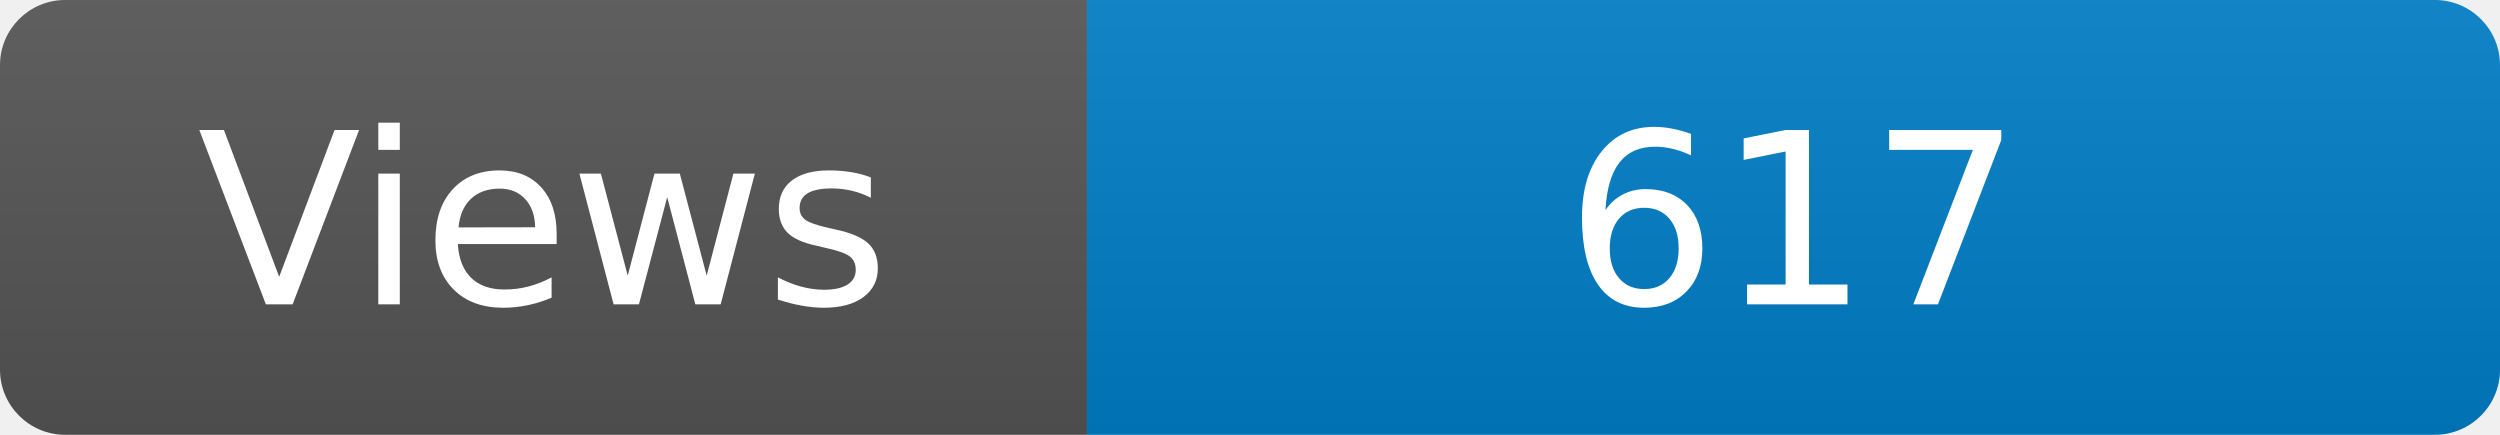
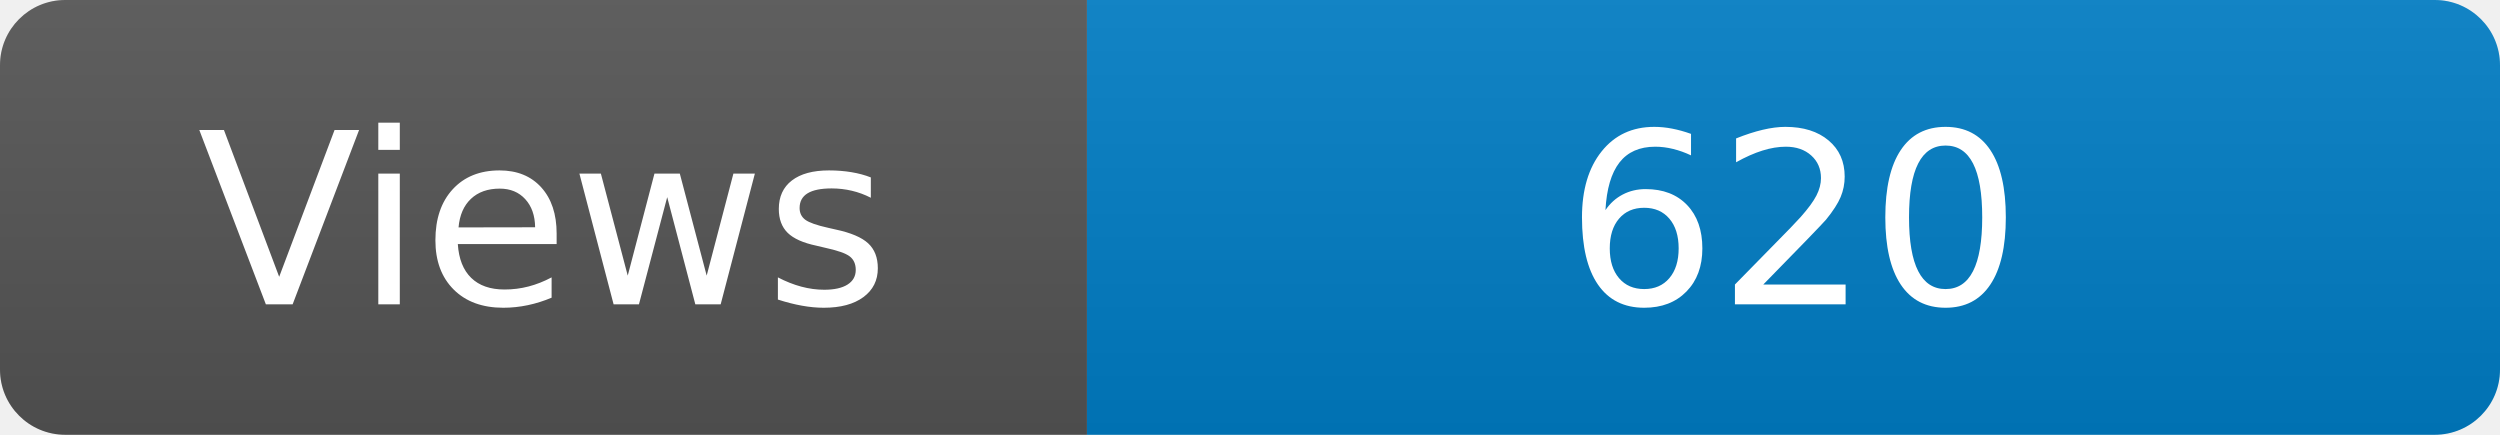
<svg xmlns="http://www.w3.org/2000/svg" width="115" height="20" role="img" aria-label="Maintained?: yes">
  <linearGradient id="s" x2="0" y2="100%">
    <stop offset="0" stop-color="#bbb" stop-opacity=".1" />
    <stop offset="1" stop-opacity=".1" />
  </linearGradient>
  <clipPath id="r">
    <rect width="115" height="20" rx="3" fill="#fff" />
  </clipPath>
  <g clip-path="url(#r)">
    <rect width="50" height="20" fill="#555" />
    <rect x="50" width="160" height="20" fill="#007ec6" />
    <rect width="115" height="20" fill="url(#s)" />
  </g>
  <g fill="#fff" text-anchor="middle" font-family="Verdana,Geneva,DejaVu Sans,sans-serif" font-size="110">
    <text x="250" y="140" transform="scale(.1)" fill="#fff">Views</text>
-     <text x="825" y="140" transform="scale(.1)" fill="#fff">617</text>
+     <text x="825" y="140" transform="scale(.1)" fill="#fff">620</text>
  </g>
</svg>
